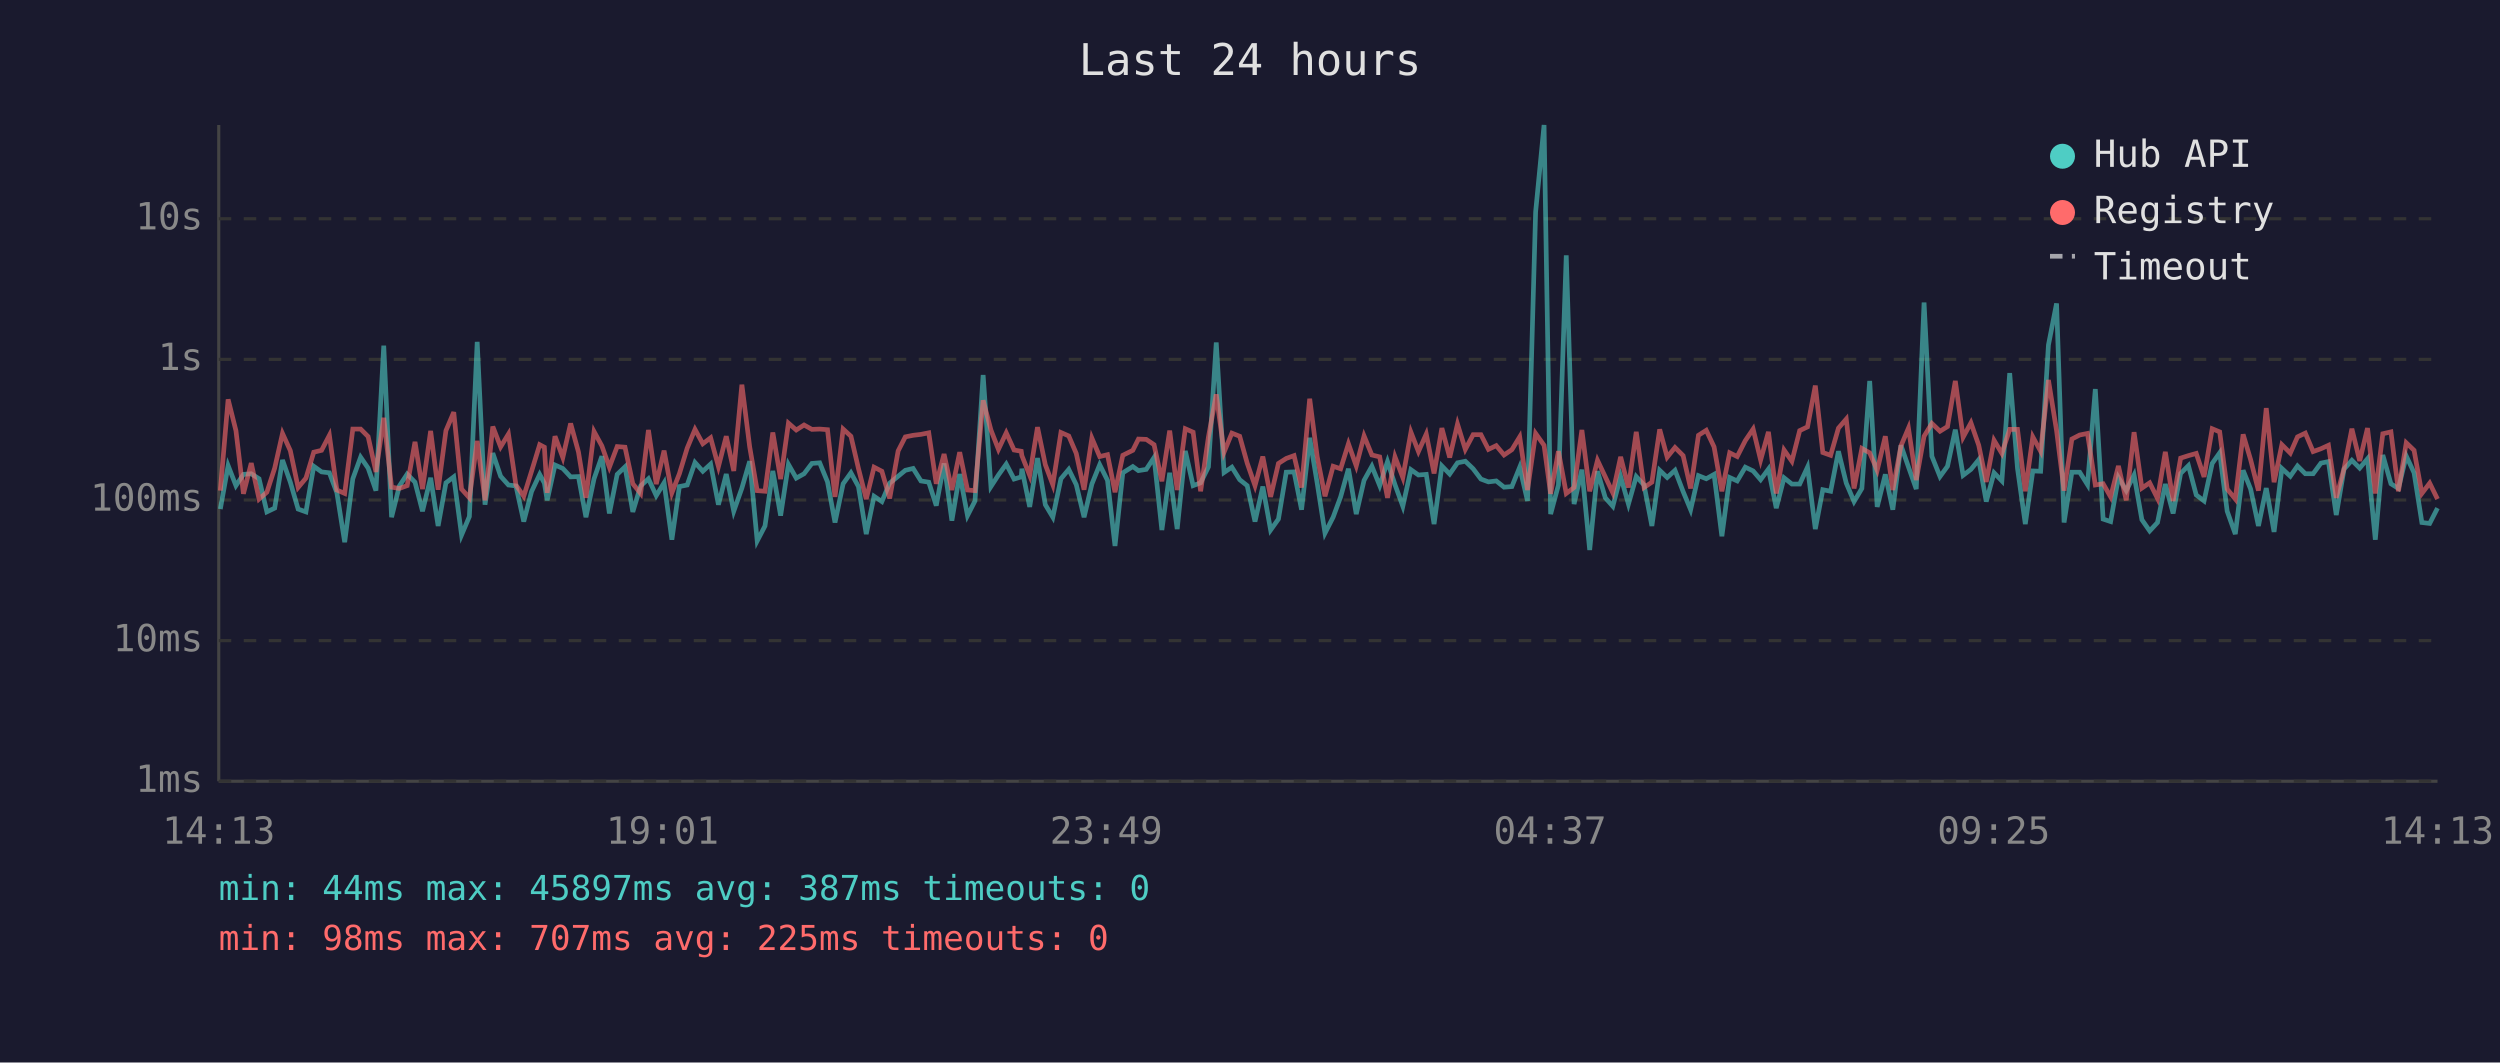
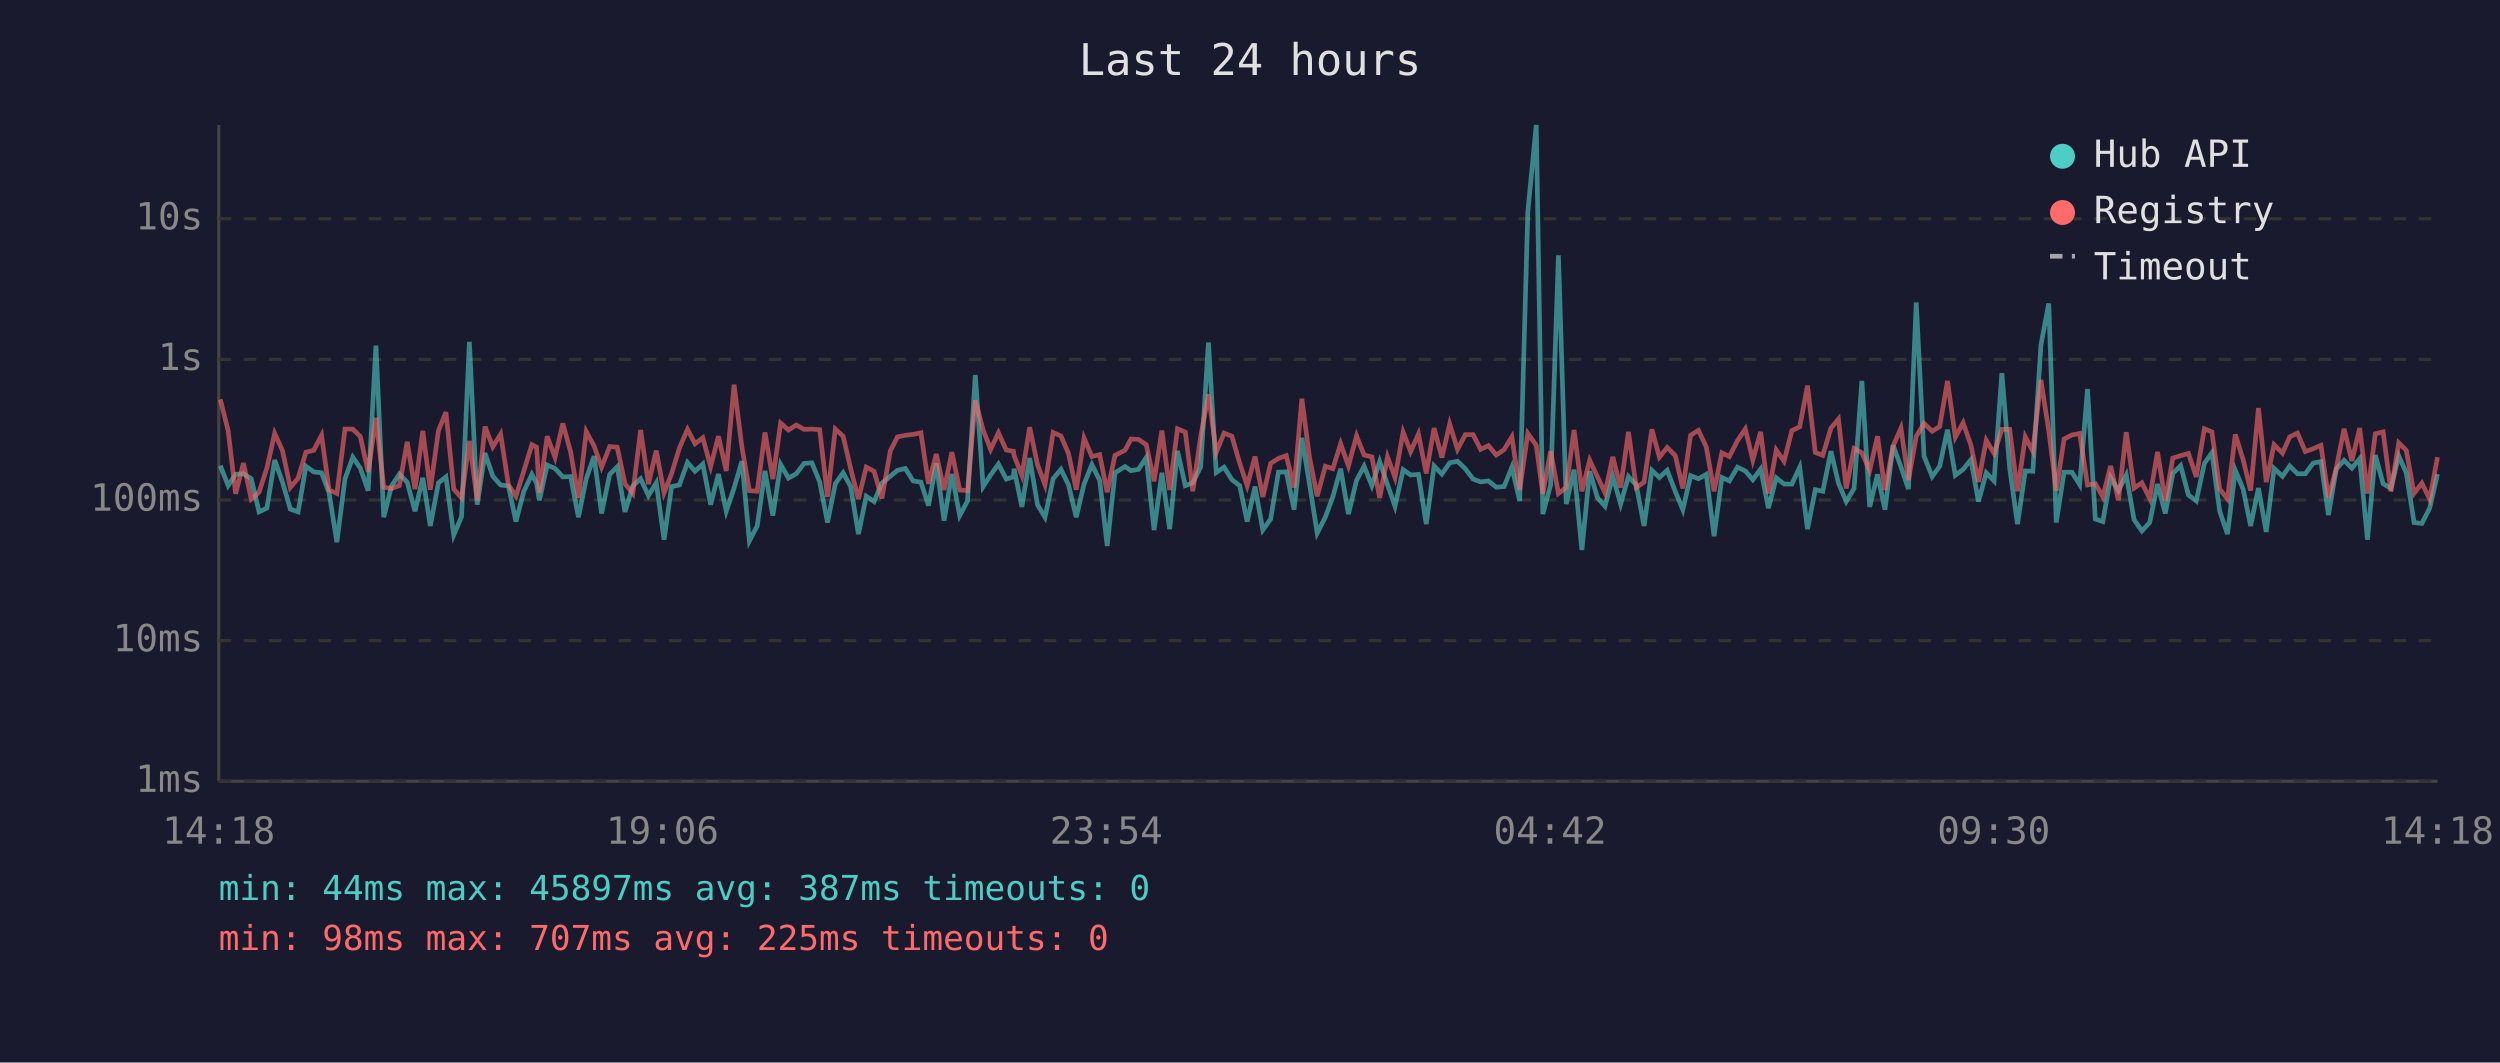
<svg xmlns="http://www.w3.org/2000/svg" viewBox="0 0 800 340" font-family="monospace" font-size="12">
  <rect width="800" height="340" fill="#1a1a2e" />
  <text x="400" y="24" fill="#e0e0e0" font-size="14" text-anchor="middle">Last 24 hours</text>
  <line x1="70" y1="40" x2="70" y2="250" stroke="#444" stroke-width="1" />
  <line x1="70" y1="250" x2="780" y2="250" stroke="#444" stroke-width="1" />
  <line x1="70" y1="250" x2="780" y2="250" stroke="#333" stroke-width="1" stroke-dasharray="4" />
  <text x="65" y="250" fill="#888" text-anchor="end" dominant-baseline="middle">1ms</text>
  <line x1="70" y1="205" x2="780" y2="205" stroke="#333" stroke-width="1" stroke-dasharray="4" />
  <text x="65" y="205" fill="#888" text-anchor="end" dominant-baseline="middle">10ms</text>
  <line x1="70" y1="160" x2="780" y2="160" stroke="#333" stroke-width="1" stroke-dasharray="4" />
  <text x="65" y="160" fill="#888" text-anchor="end" dominant-baseline="middle">100ms</text>
  <line x1="70" y1="115" x2="780" y2="115" stroke="#333" stroke-width="1" stroke-dasharray="4" />
  <text x="65" y="115" fill="#888" text-anchor="end" dominant-baseline="middle">1s</text>
  <line x1="70" y1="70" x2="780" y2="70" stroke="#333" stroke-width="1" stroke-dasharray="4" />
  <text x="65" y="70" fill="#888" text-anchor="end" dominant-baseline="middle">10s</text>
-   <text x="70" y="270" fill="#888" text-anchor="middle">14:13</text>
-   <text x="212" y="270" fill="#888" text-anchor="middle">19:01</text>
-   <text x="354" y="270" fill="#888" text-anchor="middle">23:49</text>
-   <text x="496" y="270" fill="#888" text-anchor="middle">04:37</text>
-   <text x="638" y="270" fill="#888" text-anchor="middle">09:25</text>
-   <text x="780" y="270" fill="#888" text-anchor="middle">14:13</text>
-   <polyline points="70.5,162.9 73.0,149.0 75.5,155.4 77.9,151.8 80.4,151.6 82.9,153.2 85.4,163.8 87.9,162.6 90.4,147.2 92.9,154.3 95.4,162.9 97.9,163.8 100.4,149.2 102.9,151.0 105.4,151.3 107.8,157.7 110.3,173.5 112.9,153.2 115.4,146.3 117.8,149.8 120.3,157.0 122.8,110.6 125.3,165.5 127.8,155.5 130.3,151.7 132.8,154.3 135.2,163.6 137.8,152.9 140.2,168.3 142.7,154.5 145.2,152.6 147.7,171.2 150.2,165.3 152.7,109.4 155.2,161.5 157.7,145.0 160.2,152.4 162.7,155.2 165.1,155.5 167.6,166.9 170.1,157.3 172.7,151.8 174.2,154.6 175.1,160.1 177.6,148.8 180.1,149.9 182.6,152.6 185.1,152.5 187.5,165.5 190.1,153.2 192.6,146.0 195.0,164.3 197.5,151.8 200.0,149.4 202.5,163.8 205.0,155.5 207.5,153.2 210.0,158.6 212.5,154.5 215.0,172.7 217.4,155.7 219.9,155.2 222.4,148.0 224.9,150.8 227.4,148.5 229.9,161.5 232.4,151.7 234.8,163.6 237.4,156.2 239.9,147.6 242.3,173.1 244.8,168.3 247.3,150.7 249.8,165.0 252.3,148.6 254.8,153.0 257.3,151.6 259.8,148.3 262.3,148.1 264.8,154.2 267.2,167.2 269.8,154.8 272.3,151.3 274.7,155.7 277.2,170.9 279.7,158.8 282.2,160.5 284.7,154.6 287.4,152.4 289.7,150.5 292.2,149.9 294.7,153.9 297.2,154.3 299.6,161.8 302.1,148.3 304.6,166.6 307.1,151.7 309.6,165.0 312.0,160.3 314.6,120.0 317.1,155.7 319.5,152.0 322.0,148.5 324.5,153.3 326.8,152.6 327.0,150.0 329.5,162.2 332.0,146.6 334.5,161.5 336.9,165.5 339.5,153.2 342.0,150.2 344.4,155.1 346.9,165.5 349.4,154.9 351.9,148.7 354.4,153.7 356.8,174.7 359.3,151.3 362.5,149.3 364.3,150.6 366.8,150.2 369.3,146.4 371.8,169.6 374.3,151.3 376.7,169.3 379.3,144.3 381.8,155.4 384.2,154.5 386.7,149.4 389.2,109.6 391.7,151.2 394.2,149.5 396.7,153.5 399.1,155.4 401.6,166.9 404.1,155.7 406.6,169.6 409.1,166.1 411.6,151.1 414.1,151.0 416.5,163.1 419.1,140.1 421.5,154.6 424.0,170.6 426.6,165.5 429.0,159.0 431.5,150.0 434.0,164.5 436.5,153.7 439.0,149.2 441.5,155.4 444.0,147.7 446.4,155.1 448.9,162.0 451.5,150.3 453.9,152.0 456.4,151.8 458.9,167.7 461.4,149.1 463.9,151.7 466.4,148.1 468.9,147.6 471.4,150.0 473.9,153.3 476.3,154.2 478.8,153.9 481.3,155.9 483.8,155.7 486.3,149.5 488.8,160.3 491.4,67.8 494.1,40.0 496.2,164.5 498.7,155.2 501.2,81.7 503.7,161.3 506.2,150.3 508.7,176.0 511.2,150.8 513.7,159.3 516.1,162.0 518.6,152.5 521.1,161.3 523.6,152.5 526.1,155.2 528.6,168.3 531.1,150.5 533.5,152.8 536.0,150.5 538.6,157.3 541.0,163.1 543.5,152.2 546.0,153.2 548.5,151.8 551.0,171.6 553.5,152.8 555.9,153.9 558.5,149.5 561.0,150.7 563.4,153.5 565.9,150.1 568.4,162.6 570.9,152.9 573.4,154.9 575.9,154.9 578.4,149.5 580.9,169.3 583.3,156.7 585.8,157.2 588.3,144.4 590.8,154.6 593.3,160.5 595.8,156.3 598.3,121.9 600.7,162.2 603.3,151.8 605.7,163.1 608.3,142.5 610.7,149.4 613.2,156.5 615.7,96.8 618.2,146.0 620.8,152.5 623.2,149.2 625.7,137.5 628.2,152.1 630.7,150.2 633.2,147.1 635.6,160.5 638.1,151.3 640.6,153.9 643.1,119.4 645.6,149.9 648.1,167.7 650.5,150.7 653.0,150.8 655.5,110.4 658.1,97.1 660.5,167.2 663.0,151.1 665.5,151.1 668.0,155.1 670.5,124.5 673.0,166.1 675.4,166.9 677.9,152.8 680.4,157.0 682.9,152.0 685.4,166.3 687.9,169.9 690.4,167.2 692.9,154.9 695.4,164.3 697.8,151.5 700.3,149.0 702.8,158.4 705.3,160.3 707.9,148.3 710.3,144.9 712.7,163.6 715.3,170.9 717.8,150.5 720.2,156.5 722.7,168.3 725.2,156.2 727.7,170.2 730.2,149.9 732.9,152.4 735.2,149.1 737.7,151.6 740.2,151.6 742.7,148.2 745.1,147.7 747.6,164.8 750.1,150.1 752.6,147.3 755.1,149.8 757.6,146.8 760.1,172.7 762.5,145.6 765.1,154.8 767.5,156.3 770.0,145.9 772.5,151.3 775.0,167.2 777.5,167.5 780.0,162.6" fill="none" stroke="#4ecdc4" stroke-width="1.5" opacity="0.6" />
-   <polyline points="70.5,157.0 73.0,127.8 75.5,137.8 77.9,158.0 80.4,148.2 82.9,159.7 85.4,157.5 87.9,149.8 90.4,138.7 92.9,144.2 95.4,156.0 97.9,153.0 100.4,144.7 102.9,144.1 105.4,139.3 107.8,156.8 110.3,157.9 112.9,137.3 115.4,137.3 117.8,139.7 120.3,151.0 122.8,133.7 125.3,155.9 127.8,156.3 130.3,155.4 132.8,141.4 135.2,156.5 137.8,137.9 140.2,156.7 142.7,137.8 145.2,131.9 147.7,156.5 150.2,159.3 152.7,141.1 155.2,160.1 157.7,136.5 160.2,143.0 162.7,138.9 165.1,155.2 167.6,158.8 170.1,150.8 172.7,142.3 174.2,143.1 175.1,157.7 177.6,139.6 180.1,146.4 182.6,135.5 185.1,144.6 187.5,159.3 190.1,138.1 192.6,142.7 195.0,149.5 197.5,142.9 200.0,143.1 202.5,154.8 205.0,157.9 207.5,137.6 210.0,154.9 212.5,144.2 215.0,157.7 217.4,151.6 219.9,143.4 222.4,137.4 224.9,142.0 227.4,140.1 229.9,149.3 232.4,139.6 234.8,150.7 237.4,123.1 239.9,143.0 242.3,157.0 244.8,157.2 247.3,138.4 249.8,153.3 252.3,135.4 254.8,137.6 257.3,136.0 259.8,137.4 262.3,137.3 264.8,137.5 267.2,159.0 269.8,137.3 272.3,139.6 274.7,149.9 277.2,159.7 279.7,149.5 282.2,150.8 284.7,159.5 287.4,144.3 289.7,139.8 292.2,139.3 294.7,139.0 297.2,138.5 299.6,154.8 302.1,145.3 304.6,156.8 307.1,144.7 309.6,156.8 312.0,157.0 314.6,128.1 317.1,137.6 319.5,143.8 322.0,138.5 324.5,144.0 326.8,144.4 327.0,145.8 329.5,152.1 332.0,136.7 334.5,148.7 336.9,155.1 339.5,138.4 342.0,139.5 344.4,145.1 346.9,156.7 349.4,140.2 351.9,146.1 354.4,145.5 356.8,157.5 359.3,145.7 362.5,144.1 364.3,140.5 366.8,140.6 369.3,142.3 371.8,154.0 374.3,137.8 376.7,156.8 379.3,137.2 381.8,138.3 384.2,157.2 386.7,139.8 389.2,126.2 391.7,144.7 394.2,138.6 396.7,139.6 399.1,148.2 401.6,155.4 404.1,146.1 406.6,159.0 409.1,148.3 411.6,146.7 414.1,145.8 416.5,156.0 419.1,127.6 421.5,146.1 424.0,158.8 426.6,149.2 429.0,150.0 431.5,142.0 434.0,149.1 436.5,139.5 439.0,145.6 441.5,146.2 444.0,159.3 446.4,146.2 448.9,152.8 451.5,138.3 453.9,144.5 456.4,138.9 458.9,151.5 461.4,137.0 463.9,146.4 466.4,135.7 468.9,143.8 471.4,139.1 473.9,139.1 476.3,143.8 478.8,142.6 481.3,145.6 483.8,143.9 486.3,139.8 488.8,156.8 491.4,138.7 494.1,142.5 496.2,158.0 498.7,144.4 501.2,157.9 503.7,156.0 506.2,137.6 508.7,157.2 511.2,147.3 513.7,152.6 516.1,157.7 518.6,146.2 521.1,156.0 523.6,138.2 526.1,156.0 528.6,154.3 531.1,137.4 533.5,146.3 536.0,143.2 538.6,145.8 541.0,156.3 543.5,139.3 546.0,137.7 548.5,143.0 551.0,157.2 553.5,144.9 555.9,146.1 558.5,141.0 561.0,137.3 563.4,147.2 565.9,138.2 568.4,157.9 570.9,144.0 573.4,147.6 575.9,137.8 578.4,136.6 580.9,123.4 583.3,144.8 585.8,145.7 588.3,137.0 590.8,134.1 593.3,156.3 595.8,143.5 598.3,144.9 600.7,150.5 603.3,139.6 605.7,156.8 608.3,142.7 610.7,137.0 613.2,153.6 615.7,139.6 618.2,135.5 620.8,138.0 623.2,136.5 625.7,121.9 628.2,139.9 630.7,135.3 633.2,142.5 635.6,154.2 638.1,140.9 640.6,145.1 643.1,137.4 645.6,137.4 648.1,157.2 650.5,139.8 653.0,144.4 655.5,121.6 658.1,137.8 660.5,157.0 663.0,140.5 665.5,139.2 668.0,138.7 670.5,155.2 673.0,154.8 675.4,159.0 677.9,149.1 680.4,160.1 682.9,138.3 685.4,156.2 687.9,154.5 690.4,159.5 692.9,144.6 695.4,160.3 697.8,146.6 700.3,145.8 702.8,145.1 705.3,152.6 707.9,137.2 710.3,138.2 712.7,156.5 715.3,159.7 717.8,139.0 720.2,147.1 722.7,157.0 725.2,130.6 727.7,154.3 730.2,142.3 732.9,145.0 735.2,139.8 737.7,138.6 740.2,144.5 742.7,143.6 745.1,142.5 747.6,159.3 750.1,149.9 752.6,137.2 755.1,147.5 757.6,137.0 760.1,157.9 762.5,138.8 765.1,138.2 767.5,157.2 770.0,141.7 772.5,144.1 775.0,157.9 777.5,154.6 780.0,159.7" fill="none" stroke="#ff6b6b" stroke-width="1.5" opacity="0.6" />
+   <text x="70" y="270" fill="#888" text-anchor="middle">14:18</text>
+   <text x="212" y="270" fill="#888" text-anchor="middle">19:06</text>
+   <text x="354" y="270" fill="#888" text-anchor="middle">23:54</text>
+   <text x="496" y="270" fill="#888" text-anchor="middle">04:42</text>
+   <text x="638" y="270" fill="#888" text-anchor="middle">09:30</text>
+   <text x="780" y="270" fill="#888" text-anchor="middle">14:18</text>
+   <polyline points="70.5,149.0 73.0,155.4 75.4,151.8 77.9,151.6 80.4,153.2 82.9,163.8 85.4,162.6 87.9,147.2 90.4,154.3 92.9,162.9 95.4,163.8 97.9,149.2 100.4,151.0 102.9,151.3 105.3,157.7 107.8,173.5 110.4,153.2 112.9,146.3 115.3,149.8 117.8,157.0 120.3,110.6 122.8,165.5 125.3,155.5 127.8,151.7 130.3,154.3 132.8,163.6 135.3,152.9 137.7,168.3 140.3,154.5 142.7,152.6 145.2,171.2 147.7,165.3 150.2,109.4 152.7,161.5 155.2,145.0 157.7,152.4 160.2,155.2 162.7,155.5 165.1,166.9 167.6,157.3 170.2,151.8 171.7,154.6 172.6,160.1 175.1,148.8 177.6,149.9 180.1,152.6 182.6,152.5 185.1,165.5 187.6,153.2 190.1,146.0 192.5,164.3 195.1,151.8 197.5,149.4 200.0,163.8 202.5,155.5 205.0,153.2 207.5,158.6 210.0,154.5 212.5,172.7 214.9,155.7 217.4,155.2 220.0,148.0 222.4,150.8 224.9,148.5 227.4,161.5 229.9,151.7 232.4,163.6 234.9,156.2 237.4,147.6 239.8,173.1 242.3,168.3 244.8,150.7 247.3,165.0 249.8,148.6 252.3,153.0 254.8,151.6 257.3,148.3 259.8,148.1 262.3,154.2 264.8,167.2 267.3,154.8 269.8,151.3 272.2,155.7 274.7,170.9 277.2,158.8 279.7,160.5 282.2,154.6 284.9,152.4 287.2,150.5 289.7,149.9 292.2,153.9 294.7,154.3 297.1,161.8 299.6,148.3 302.1,166.6 304.6,151.7 307.1,165.0 309.6,160.3 312.1,120.0 314.6,155.7 317.0,152.0 319.5,148.5 322.0,153.3 324.3,152.6 324.5,150.0 327.0,162.2 329.5,146.6 332.0,161.5 334.4,165.5 337.0,153.2 339.5,150.2 341.9,155.1 344.4,165.5 346.9,154.9 349.4,148.7 351.9,153.7 354.3,174.7 356.8,151.3 360.0,149.3 361.9,150.6 364.3,150.2 366.8,146.4 369.3,169.6 371.8,151.3 374.3,169.3 376.8,144.3 379.3,155.4 381.7,154.5 384.2,149.4 386.7,109.6 389.2,151.2 391.7,149.5 394.2,153.5 396.7,155.4 399.1,166.9 401.6,155.7 404.1,169.6 406.6,166.1 409.1,151.1 411.6,151.0 414.1,163.1 416.6,140.1 419.0,154.6 421.5,170.6 424.1,165.5 426.5,159.0 429.0,150.0 431.5,164.5 434.1,153.7 436.5,149.2 439.0,155.4 441.5,147.7 444.0,155.1 446.4,162.0 449.0,150.3 451.4,152.0 453.9,151.8 456.4,167.7 458.9,149.1 461.4,151.7 463.9,148.1 466.4,147.6 468.9,150.0 471.4,153.3 473.8,154.2 476.3,153.9 478.8,155.9 481.3,155.7 483.8,149.5 486.3,160.3 488.9,67.8 491.6,40.0 493.7,164.5 496.2,155.2 498.7,81.7 501.2,161.3 503.7,150.3 506.2,176.0 508.7,150.8 511.2,159.3 513.6,162.0 516.1,152.5 518.6,161.3 521.1,152.5 523.6,155.2 526.1,168.3 528.6,150.5 531.0,152.8 533.5,150.5 536.1,157.3 538.5,163.1 541.0,152.2 543.5,153.2 546.0,151.8 548.5,171.6 551.0,152.8 553.4,153.9 556.0,149.5 558.5,150.7 560.9,153.5 563.4,150.1 565.9,162.6 568.4,152.9 570.9,154.9 573.4,154.9 575.9,149.5 578.4,169.3 580.9,156.7 583.3,157.2 585.9,144.4 588.3,154.6 590.8,160.5 593.3,156.3 595.8,121.9 598.3,162.2 600.8,151.8 603.2,163.1 605.8,142.5 608.3,149.4 610.7,156.5 613.2,96.8 615.7,146.0 618.3,152.5 620.7,149.2 623.2,137.5 625.7,152.1 628.2,150.2 630.7,147.1 633.1,160.5 635.6,151.3 638.1,153.9 640.6,119.4 643.1,149.9 645.6,167.7 648.1,150.7 650.5,150.8 653.1,110.4 655.6,97.1 658.0,167.2 660.5,151.1 663.0,151.1 665.5,155.1 668.0,124.5 670.5,166.1 672.9,166.9 675.4,152.8 677.9,157.0 680.4,152.0 682.9,166.3 685.4,169.9 687.9,167.2 690.4,154.9 692.9,164.3 695.3,151.5 697.8,149.0 700.3,158.4 702.8,160.3 705.4,148.3 707.8,144.9 710.3,163.6 712.8,170.9 715.3,150.5 717.8,156.5 720.2,168.3 722.7,156.2 725.2,170.2 727.7,149.9 730.4,152.4 732.7,149.1 735.2,151.6 737.7,151.6 740.2,148.2 742.7,147.7 745.1,164.8 747.6,150.1 750.1,147.3 752.6,149.8 755.1,146.8 757.6,172.7 760.1,145.6 762.6,154.8 765.1,156.3 767.6,145.9 770.0,151.3 772.5,167.2 775.0,167.5 777.5,162.6 780.0,151.7" fill="none" stroke="#4ecdc4" stroke-width="1.5" opacity="0.6" />
+   <polyline points="70.5,127.8 73.0,137.8 75.4,158.0 77.9,148.2 80.4,159.7 82.9,157.5 85.4,149.8 87.9,138.7 90.4,144.2 92.9,156.0 95.4,153.0 97.9,144.7 100.4,144.1 102.9,139.3 105.3,156.8 107.8,157.9 110.4,137.3 112.9,137.3 115.3,139.7 117.8,151.0 120.3,133.7 122.8,155.9 125.3,156.3 127.8,155.4 130.3,141.4 132.8,156.5 135.3,137.9 137.7,156.7 140.3,137.8 142.7,131.9 145.2,156.5 147.7,159.3 150.2,141.1 152.7,160.1 155.2,136.5 157.7,143.0 160.2,138.9 162.7,155.2 165.1,158.8 167.6,150.8 170.2,142.3 171.7,143.1 172.6,157.7 175.1,139.6 177.6,146.4 180.1,135.5 182.6,144.6 185.1,159.3 187.6,138.1 190.1,142.7 192.5,149.5 195.1,142.9 197.5,143.1 200.0,154.8 202.5,157.9 205.0,137.6 207.5,154.9 210.0,144.2 212.5,157.7 214.9,151.6 217.4,143.4 220.0,137.4 222.4,142.0 224.9,140.1 227.4,149.3 229.9,139.6 232.4,150.7 234.9,123.1 237.4,143.0 239.8,157.0 242.3,157.2 244.8,138.4 247.3,153.3 249.8,135.4 252.3,137.6 254.8,136.0 257.3,137.4 259.8,137.3 262.3,137.5 264.8,159.0 267.3,137.3 269.8,139.6 272.2,149.9 274.7,159.7 277.2,149.5 279.7,150.8 282.2,159.5 284.9,144.3 287.2,139.8 289.7,139.3 292.2,139.0 294.7,138.5 297.1,154.8 299.6,145.3 302.1,156.8 304.6,144.7 307.1,156.8 309.6,157.0 312.1,128.1 314.6,137.6 317.0,143.8 319.5,138.5 322.0,144.0 324.3,144.4 324.5,145.8 327.0,152.1 329.5,136.7 332.0,148.7 334.4,155.1 337.0,138.4 339.5,139.5 341.9,145.1 344.4,156.7 346.9,140.2 349.4,146.1 351.9,145.5 354.3,157.5 356.8,145.7 360.0,144.1 361.9,140.5 364.3,140.6 366.8,142.3 369.3,154.0 371.8,137.8 374.3,156.8 376.8,137.2 379.3,138.3 381.7,157.2 384.2,139.8 386.7,126.2 389.2,144.7 391.7,138.6 394.2,139.6 396.7,148.2 399.1,155.4 401.6,146.1 404.1,159.0 406.6,148.3 409.1,146.7 411.6,145.8 414.1,156.0 416.6,127.6 419.0,146.1 421.5,158.8 424.1,149.2 426.5,150.0 429.0,142.0 431.5,149.1 434.1,139.5 436.5,145.6 439.0,146.2 441.5,159.3 444.0,146.2 446.4,152.8 449.0,138.3 451.4,144.5 453.9,138.9 456.4,151.5 458.9,137.0 461.4,146.4 463.9,135.7 466.4,143.8 468.9,139.1 471.4,139.1 473.8,143.8 476.3,142.6 478.8,145.6 481.3,143.9 483.8,139.8 486.3,156.8 488.9,138.7 491.6,142.5 493.7,158.0 496.2,144.4 498.7,157.9 501.2,156.0 503.7,137.6 506.2,157.2 508.7,147.3 511.2,152.6 513.6,157.7 516.1,146.2 518.6,156.0 521.1,138.2 523.6,156.0 526.1,154.3 528.6,137.4 531.0,146.3 533.5,143.2 536.1,145.8 538.5,156.3 541.0,139.3 543.5,137.7 546.0,143.0 548.5,157.2 551.0,144.9 553.4,146.1 556.0,141.0 558.5,137.3 560.9,147.2 563.4,138.2 565.9,157.9 568.4,144.0 570.9,147.6 573.4,137.8 575.9,136.6 578.4,123.4 580.9,144.8 583.3,145.7 585.9,137.0 588.3,134.1 590.8,156.3 593.3,143.5 595.8,144.9 598.3,150.5 600.8,139.6 603.2,156.8 605.8,142.7 608.3,137.0 610.7,153.6 613.2,139.6 615.7,135.5 618.3,138.0 620.7,136.5 623.2,121.9 625.7,139.9 628.2,135.3 630.7,142.5 633.1,154.2 635.6,140.9 638.1,145.1 640.6,137.4 643.1,137.4 645.6,157.2 648.1,139.8 650.5,144.4 653.1,121.6 655.6,137.8 658.0,157.0 660.5,140.5 663.0,139.2 665.5,138.7 668.0,155.2 670.5,154.8 672.9,159.0 675.4,149.1 677.9,160.1 680.4,138.3 682.9,156.2 685.4,154.5 687.9,159.5 690.4,144.6 692.9,160.3 695.3,146.6 697.8,145.8 700.3,145.1 702.8,152.6 705.4,137.2 707.8,138.2 710.3,156.5 712.8,159.7 715.3,139.0 717.8,147.1 720.2,157.0 722.7,130.6 725.2,154.3 727.7,142.3 730.4,145.0 732.7,139.8 735.2,138.6 737.7,144.5 740.2,143.6 742.7,142.5 745.1,159.3 747.6,149.9 750.1,137.2 752.6,147.5 755.1,137.0 757.6,157.9 760.1,138.8 762.6,138.2 765.1,157.2 767.6,141.7 770.0,144.1 772.5,157.9 775.0,154.6 777.5,159.7 780.0,146.3" fill="none" stroke="#ff6b6b" stroke-width="1.5" opacity="0.6" />
  <circle cx="660" cy="50" r="4" fill="#4ecdc4" />
  <text x="670" y="50" fill="#e0e0e0" dominant-baseline="middle">Hub API</text>
  <circle cx="660" cy="68" r="4" fill="#ff6b6b" />
  <text x="670" y="68" fill="#e0e0e0" dominant-baseline="middle">Registry</text>
  <line x1="656" y1="82" x2="664" y2="82" stroke="#e0e0e0" stroke-width="1.5" stroke-dasharray="4,3" opacity="0.7" />
  <text x="670" y="86" fill="#e0e0e0" dominant-baseline="middle">Timeout</text>
  <text x="70" y="288" fill="#4ecdc4" font-size="11">min: 44ms  max: 45897ms  avg: 387ms  timeouts: 0</text>
  <text x="70" y="304" fill="#ff6b6b" font-size="11">min: 98ms  max: 707ms  avg: 225ms  timeouts: 0</text>
</svg>
